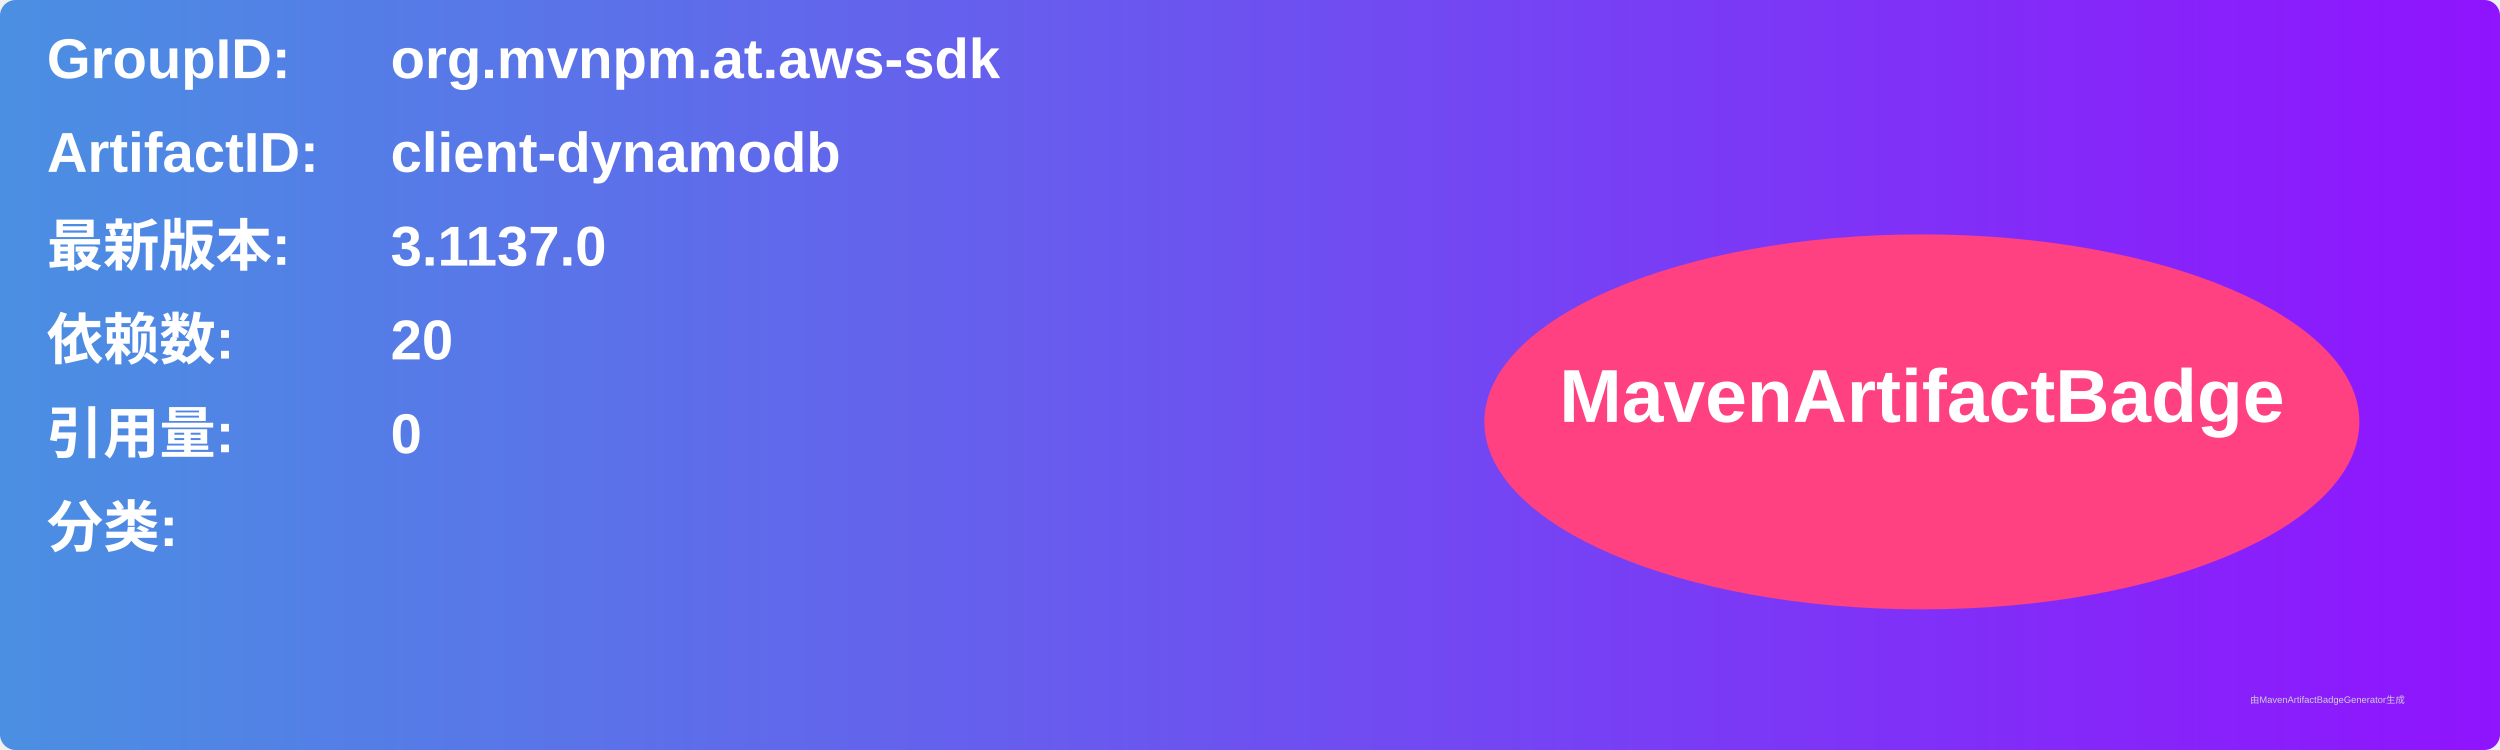
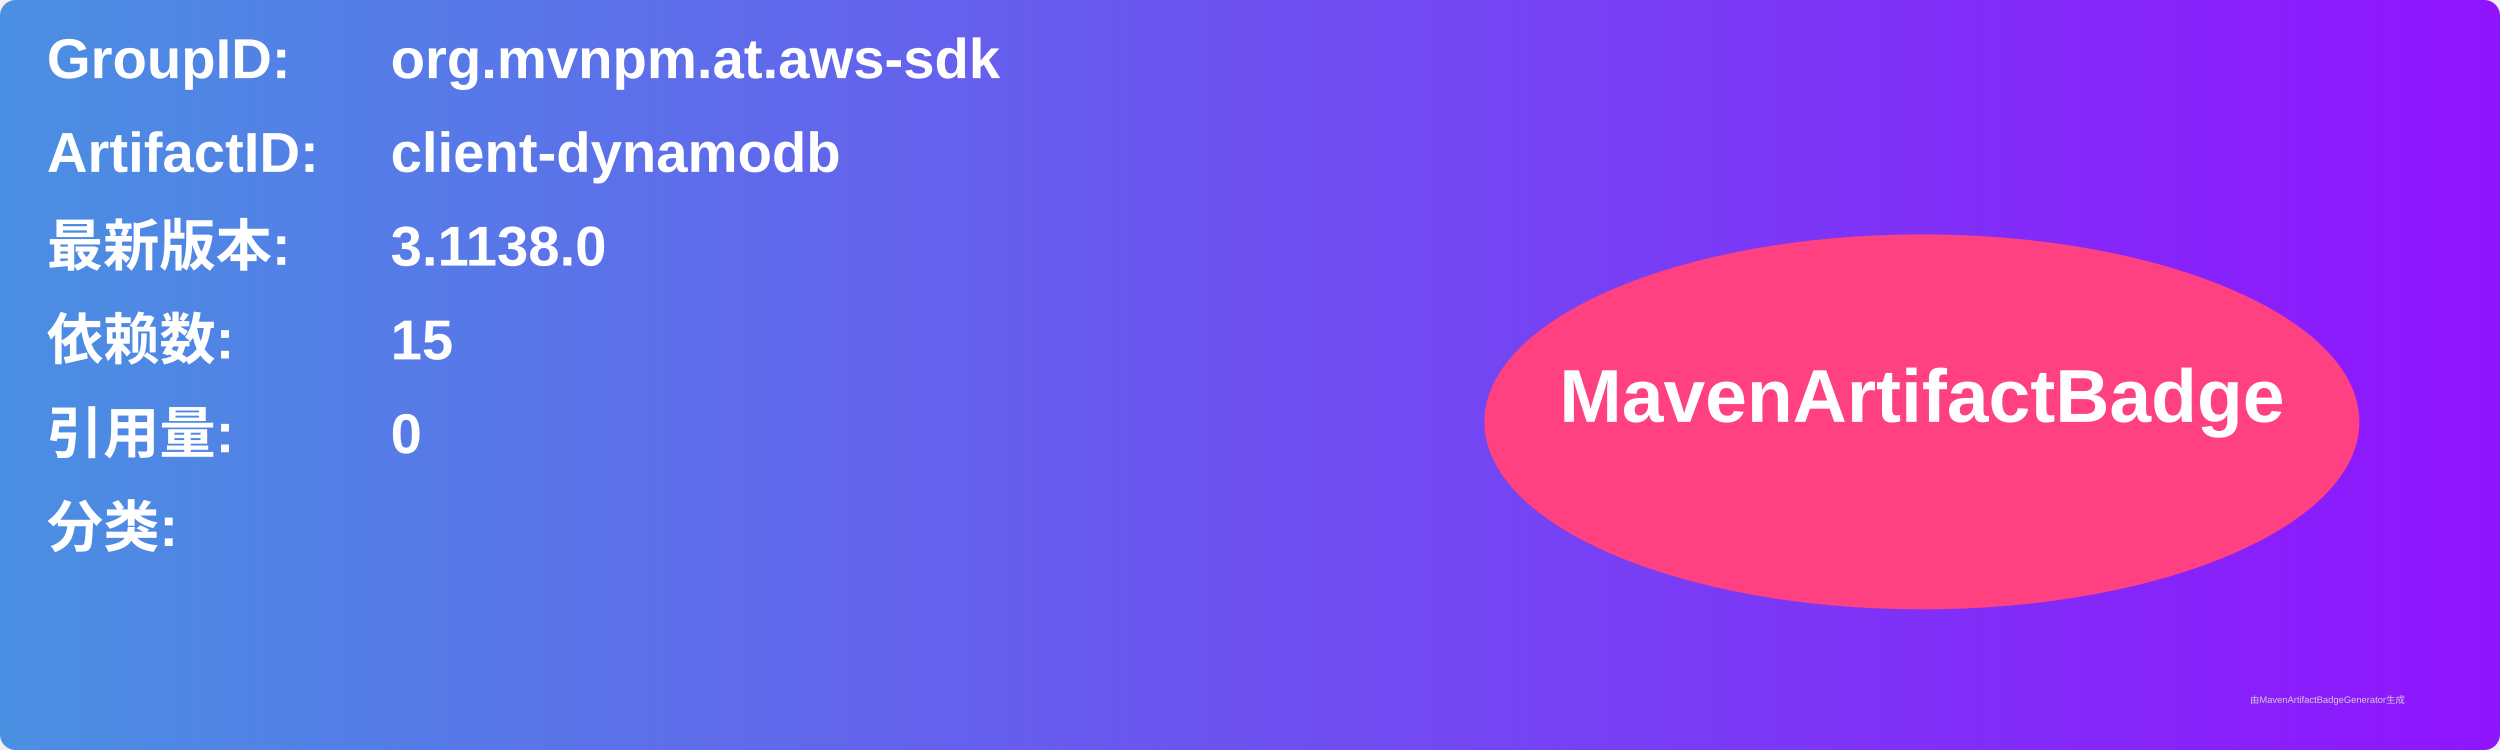
<svg xmlns="http://www.w3.org/2000/svg" width="800" height="240" viewBox="0 0 800 240">
  <linearGradient id="grad" x1="0%" y1="0%" x2="100%" y2="0%">
    <stop offset="0%" stop-color="#4a90e2" />
    <stop offset="100%" stop-color="#9013fe" />
  </linearGradient>
  <rect width="100%" height="100%" rx="5" ry="5" fill="url(#grad)" />
  <g transform="translate(15, 15)">
    <text x="0" y="10" font-family="Arial" font-size="18" fill="white" font-weight="bold" width="260">GroupID:</text>
    <text x="110" y="10" font-family="Arial" font-size="18" fill="white" font-weight="bold" width="460">org.mvnpm.at.aws-sdk</text>
    <text x="0" y="40" font-family="Arial" font-size="18" fill="white" font-weight="bold" width="260">ArtifactID:</text>
    <text x="110" y="40" font-family="Arial" font-size="18" fill="white" font-weight="bold" width="460">client-dynamodb</text>
    <text x="0" y="70" font-family="Arial" font-size="18" fill="white" font-weight="bold">最新版本:</text>
    <text x="110" y="70" font-family="Arial" font-size="18" fill="white" font-weight="bold">
-       <tspan font-weight="bold">3.1137.0</tspan>
+       <tspan font-weight="bold">3.1138.0</tspan>
    </text>
    <text x="0" y="100" font-family="Arial" font-size="18" fill="white" font-weight="bold">依赖数: </text>
    <text x="110" y="100" font-family="Arial" font-size="18" fill="white">
-       <tspan font-weight="bold">20</tspan>
+       <tspan font-weight="bold">15</tspan>
    </text>
    <text x="0" y="130" font-family="Arial" font-size="18" fill="white" font-weight="bold">引用量: </text>
    <text x="110" y="130" font-family="Arial" font-size="18" fill="white">
      <tspan font-weight="bold">0</tspan>
    </text>
    <text x="0" y="160" font-family="Arial" font-size="18" fill="white" font-weight="bold">分类:</text>
    <text x="10" y="190" font-family="Arial" font-size="10" fill="white">
      <tspan font-weight="bold" />
    </text>
    <ellipse cx="600" cy="120" rx="140" ry="60" fill="#ff4081" />
    <text x="600" y="120" text-anchor="middle" font-family="Arial" font-size="24" fill="white" font-weight="bold">MavenArtifactBadge</text>
  </g>
  <text x="720" y="225" font-family="Arial" font-size="3" fill="#d0d0d0">由MavenArtifactBadgeGenerator生成</text>
</svg>
